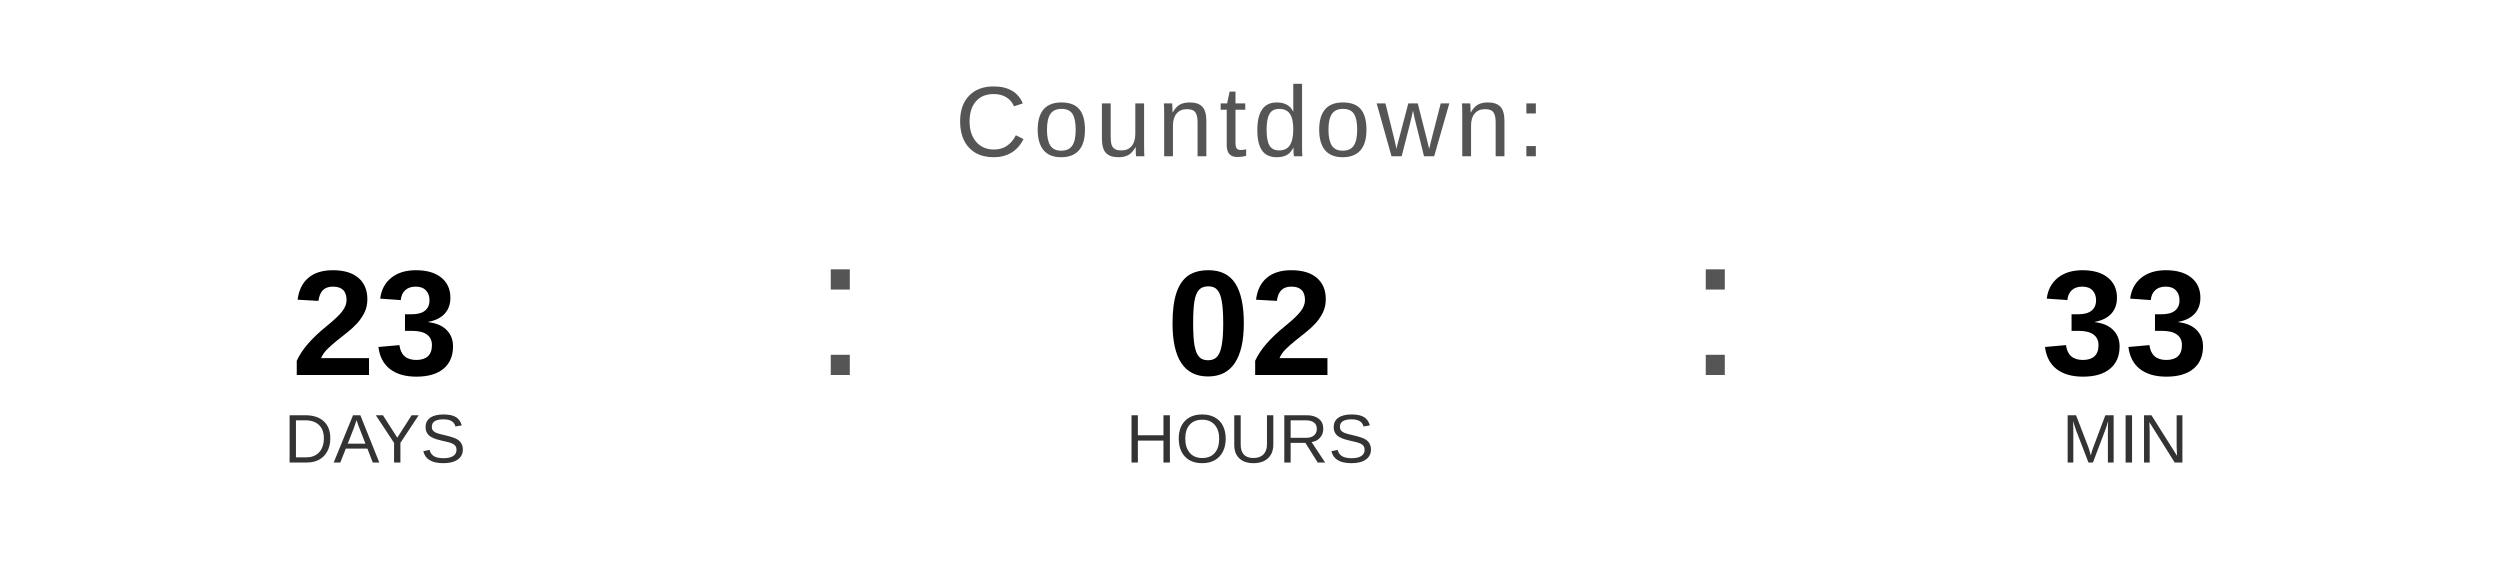
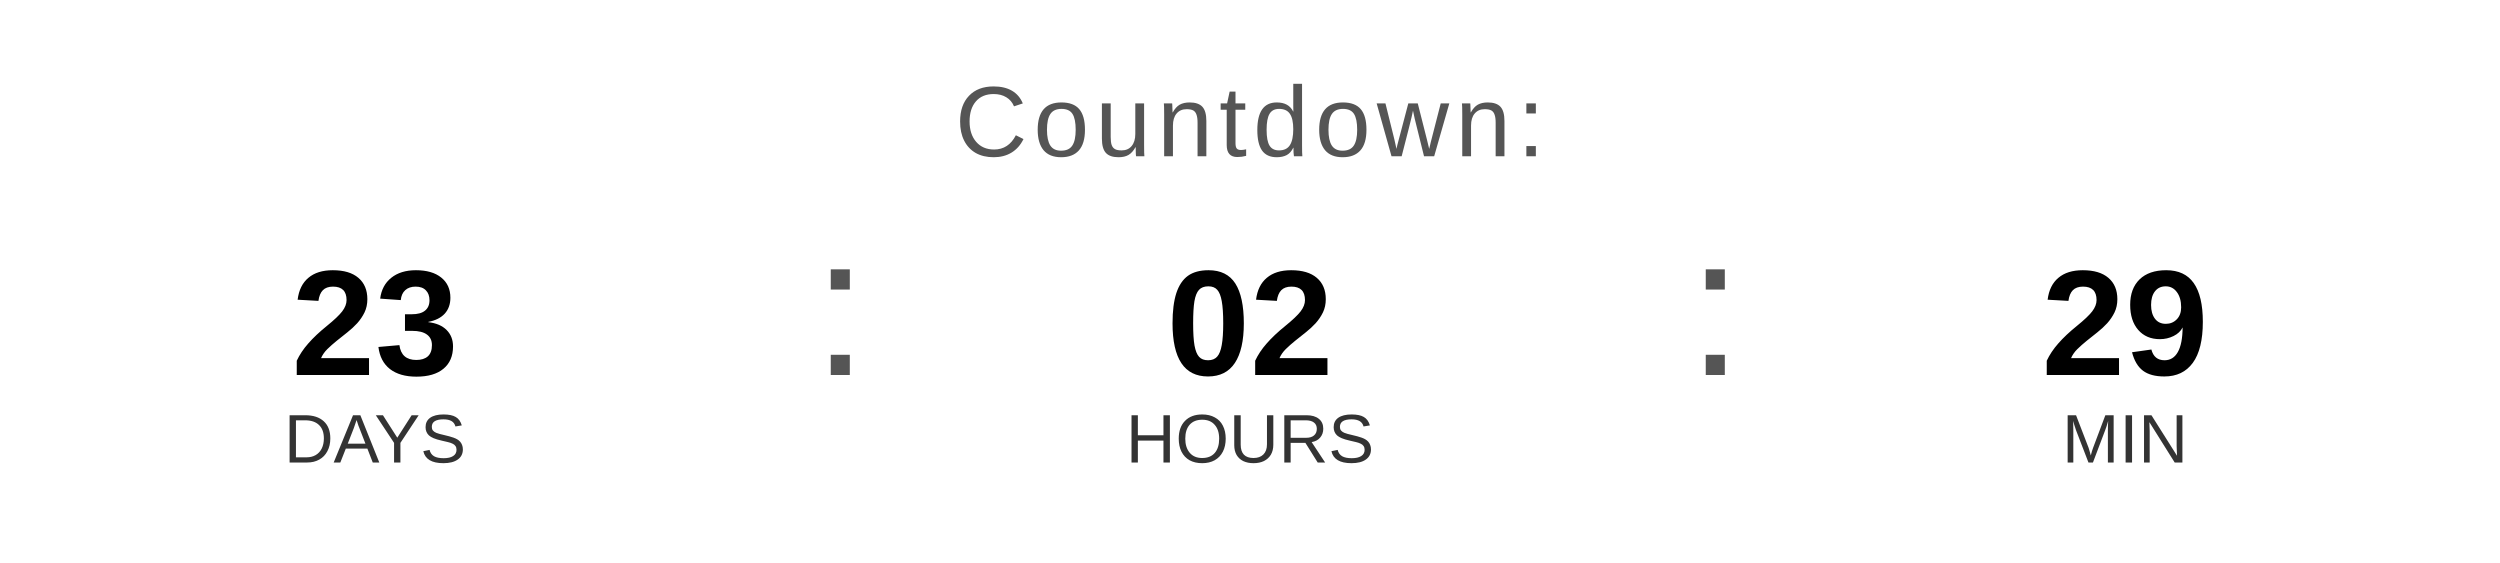
<svg xmlns="http://www.w3.org/2000/svg" width="400" height="90" viewBox="0 0 400 90">
  <text x="200" y="25" font-family="Arial, Helvetica, sans-serif" font-size="16" fill="#555555" text-anchor="middle" letter-spacing="1">
    Countdown:
  </text>
  <text x="60" y="60" font-family="Arial, Helvetica, sans-serif" font-size="24" font-weight="bold" fill="#000000" text-anchor="middle">23</text>
  <text x="60" y="74" font-family="Arial, Helvetica, sans-serif" font-size="11" fill="#333333" text-anchor="middle">DAYS</text>
  <text x="130" y="60" font-family="Arial, sans-serif" font-size="32" fill="#555555">:</text>
  <text x="200" y="60" font-family="Arial, Helvetica, sans-serif" font-size="24" font-weight="bold" fill="#000000" text-anchor="middle">02</text>
  <text x="200" y="74" font-family="Arial, Helvetica, sans-serif" font-size="11" fill="#333333" text-anchor="middle">HOURS</text>
  <text x="270" y="60" font-family="Arial, sans-serif" font-size="32" fill="#555555">:</text>
-   <text x="340" y="60" font-family="Arial, Helvetica, sans-serif" font-size="24" font-weight="bold" fill="#000000" text-anchor="middle">33</text>
+   <text x="340" y="60" font-family="Arial, Helvetica, sans-serif" font-size="24" font-weight="bold" fill="#000000" text-anchor="middle">29</text>
  <text x="340" y="74" font-family="Arial, Helvetica, sans-serif" font-size="11" fill="#333333" text-anchor="middle">MIN</text>
</svg>
